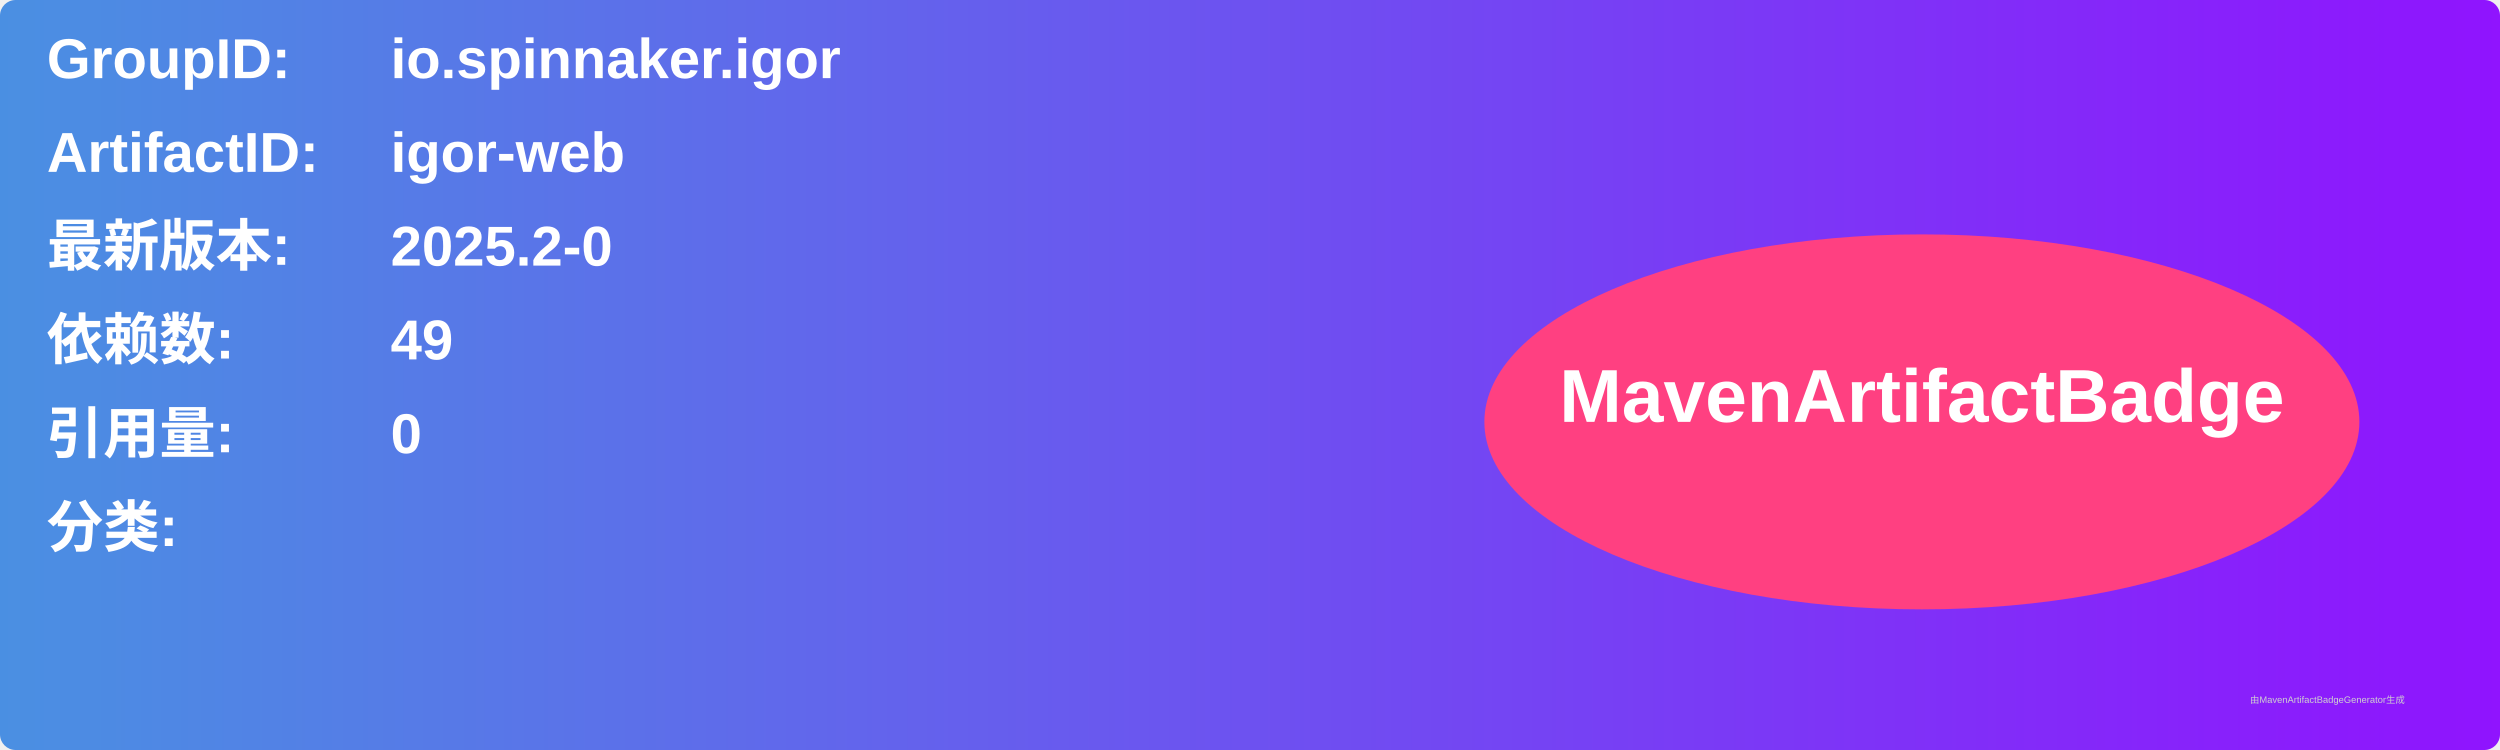
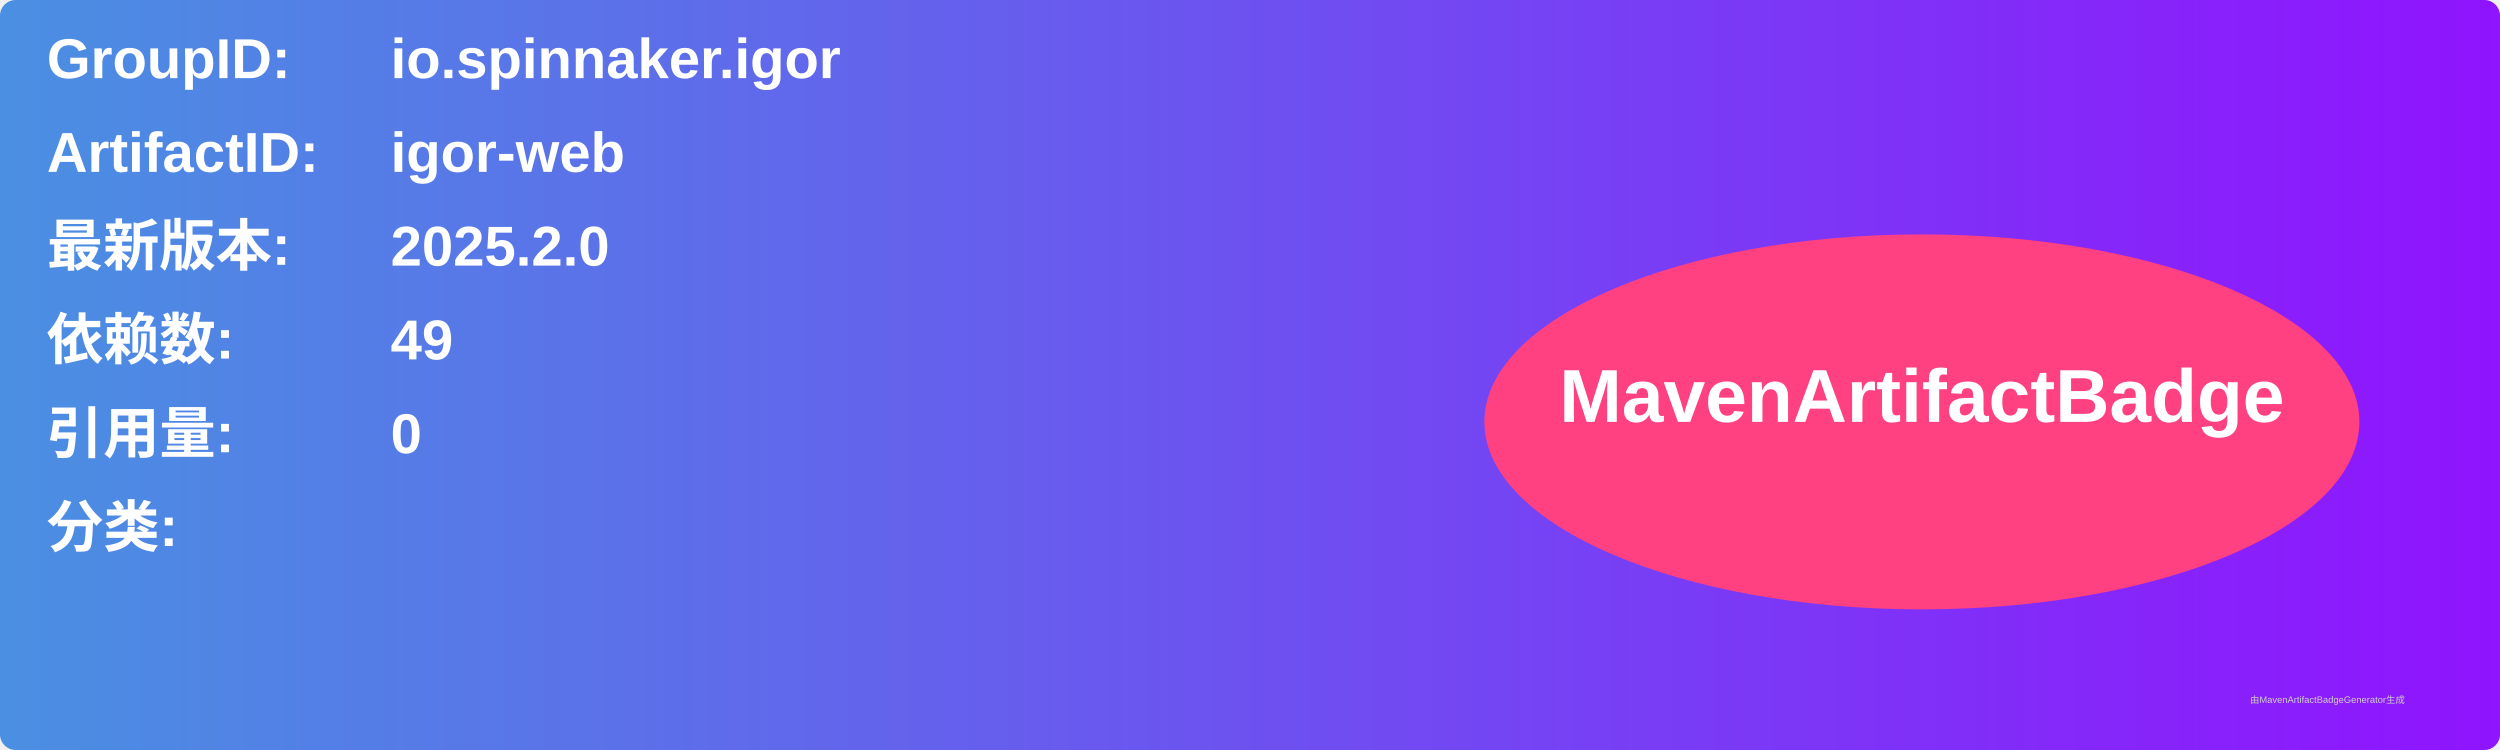
<svg xmlns="http://www.w3.org/2000/svg" width="800" height="240" viewBox="0 0 800 240">
  <linearGradient id="grad" x1="0%" y1="0%" x2="100%" y2="0%">
    <stop offset="0%" stop-color="#4a90e2" />
    <stop offset="100%" stop-color="#9013fe" />
  </linearGradient>
  <rect width="100%" height="100%" rx="5" ry="5" fill="url(#grad)" />
  <g transform="translate(15, 15)">
    <text x="0" y="10" font-family="Arial" font-size="18" fill="white" font-weight="bold" width="260">GroupID:</text>
    <text x="110" y="10" font-family="Arial" font-size="18" fill="white" font-weight="bold" width="460">io.spinnaker.igor</text>
    <text x="0" y="40" font-family="Arial" font-size="18" fill="white" font-weight="bold" width="260">ArtifactID:</text>
    <text x="110" y="40" font-family="Arial" font-size="18" fill="white" font-weight="bold" width="460">igor-web</text>
    <text x="0" y="70" font-family="Arial" font-size="18" fill="white" font-weight="bold">最新版本:</text>
    <text x="110" y="70" font-family="Arial" font-size="18" fill="white" font-weight="bold">
-       <tspan font-weight="bold">2025.2-0</tspan>
+       <tspan font-weight="bold">2025.2.0</tspan>
    </text>
    <text x="0" y="100" font-family="Arial" font-size="18" fill="white" font-weight="bold">依赖数: </text>
    <text x="110" y="100" font-family="Arial" font-size="18" fill="white">
      <tspan font-weight="bold">49</tspan>
    </text>
    <text x="0" y="130" font-family="Arial" font-size="18" fill="white" font-weight="bold">引用量: </text>
    <text x="110" y="130" font-family="Arial" font-size="18" fill="white">
      <tspan font-weight="bold">0</tspan>
    </text>
    <text x="0" y="160" font-family="Arial" font-size="18" fill="white" font-weight="bold">分类:</text>
    <text x="10" y="190" font-family="Arial" font-size="10" fill="white">
      <tspan font-weight="bold" />
    </text>
    <ellipse cx="600" cy="120" rx="140" ry="60" fill="#ff4081" />
    <text x="600" y="120" text-anchor="middle" font-family="Arial" font-size="24" fill="white" font-weight="bold">MavenArtifactBadge</text>
  </g>
  <text x="720" y="225" font-family="Arial" font-size="3" fill="#d0d0d0">由MavenArtifactBadgeGenerator生成</text>
</svg>
